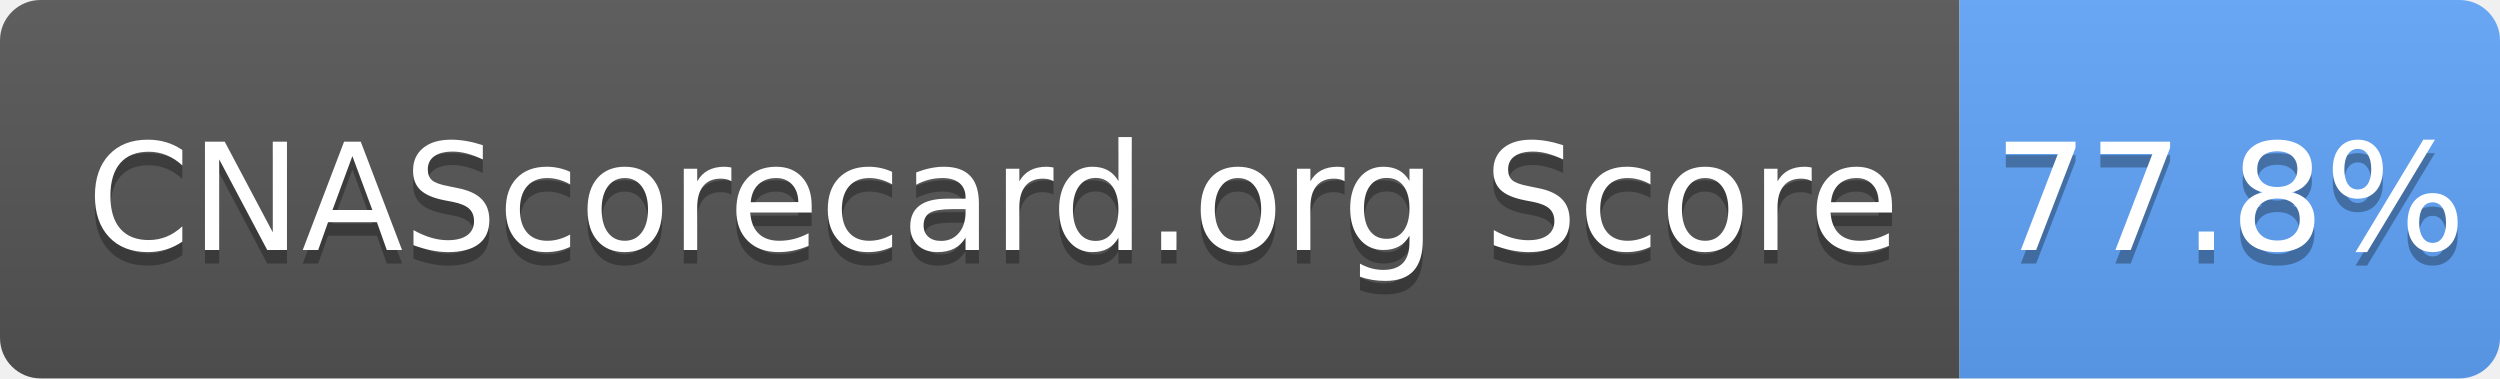
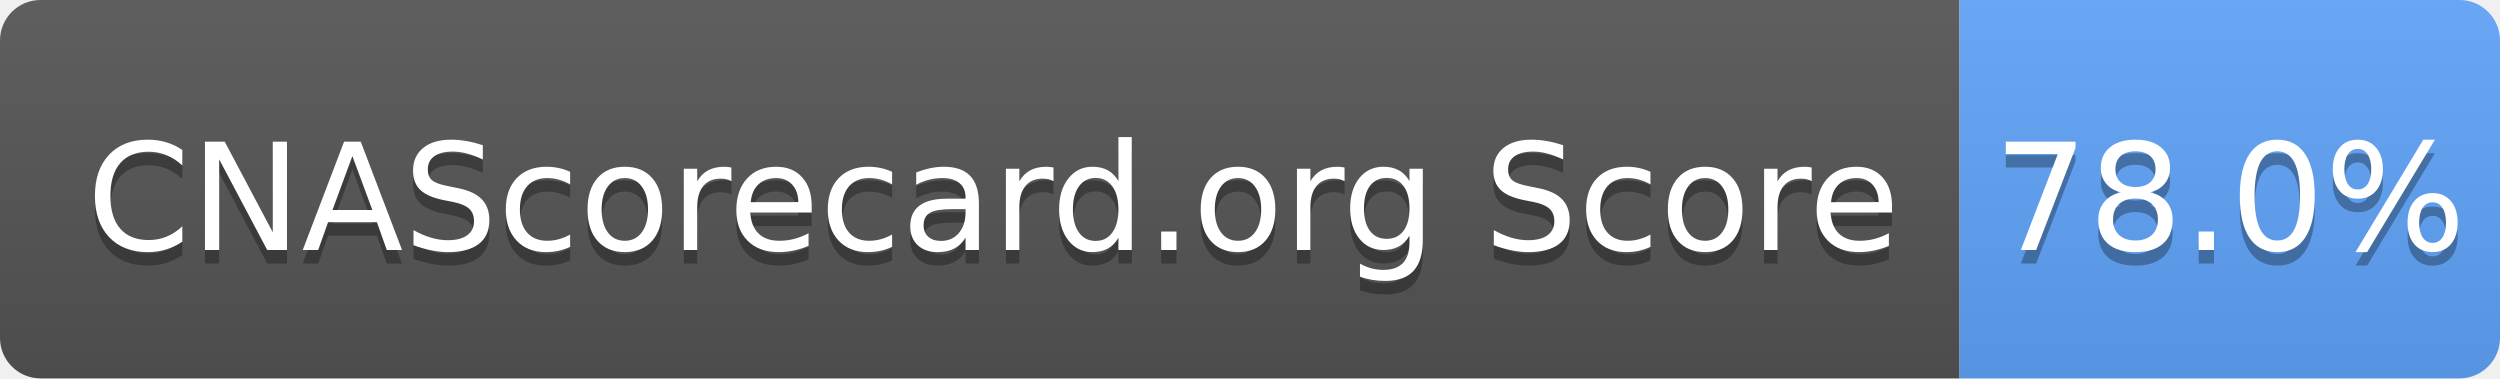
- <svg xmlns="http://www.w3.org/2000/svg" width="185" height="28" role="img" aria-label="CNAScorecard.org Score: 77.8%">
+ <svg xmlns="http://www.w3.org/2000/svg" width="185" height="28" role="img" aria-label="CNAScorecard.org Score: 78.0%">
  <linearGradient id="s" x2="0" y2="100%">
    <stop offset="0" stop-color="#bbb" stop-opacity=".1" />
    <stop offset="1" stop-opacity=".1" />
  </linearGradient>
  <clipPath id="r">
    <rect width="185" height="28" rx="3" fill="#fff" />
  </clipPath>
  <g clip-path="url(#r)">
    <rect width="145" height="28" fill="#555" />
    <rect x="145" width="40" height="28" fill="#60A5FA" />
    <rect width="185" height="28" fill="url(#s)" />
  </g>
  <g fill="#fff" text-anchor="middle" font-family="Verdana,Geneva,DejaVu Sans,sans-serif" text-rendering="geometricPrecision" font-size="110">
    <text aria-hidden="true" x="735" y="195" fill="#010101" fill-opacity=".3" transform="scale(.1)" textLength="1350">CNAScorecard.org Score</text>
    <text x="735" y="185" transform="scale(.1)" fill="#fff" textLength="1350">CNAScorecard.org Score</text>
-     <text aria-hidden="true" x="1650" y="195" fill="#010101" fill-opacity=".3" transform="scale(.1)" textLength="300">77.8%</text>
-     <text x="1650" y="185" transform="scale(.1)" fill="#fff" textLength="300">77.8%</text>
+     <text aria-hidden="true" x="1650" y="195" fill="#010101" fill-opacity=".3" transform="scale(.1)" textLength="300">78.0%</text>
+     <text x="1650" y="185" transform="scale(.1)" fill="#fff" textLength="300">78.0%</text>
  </g>
</svg>
